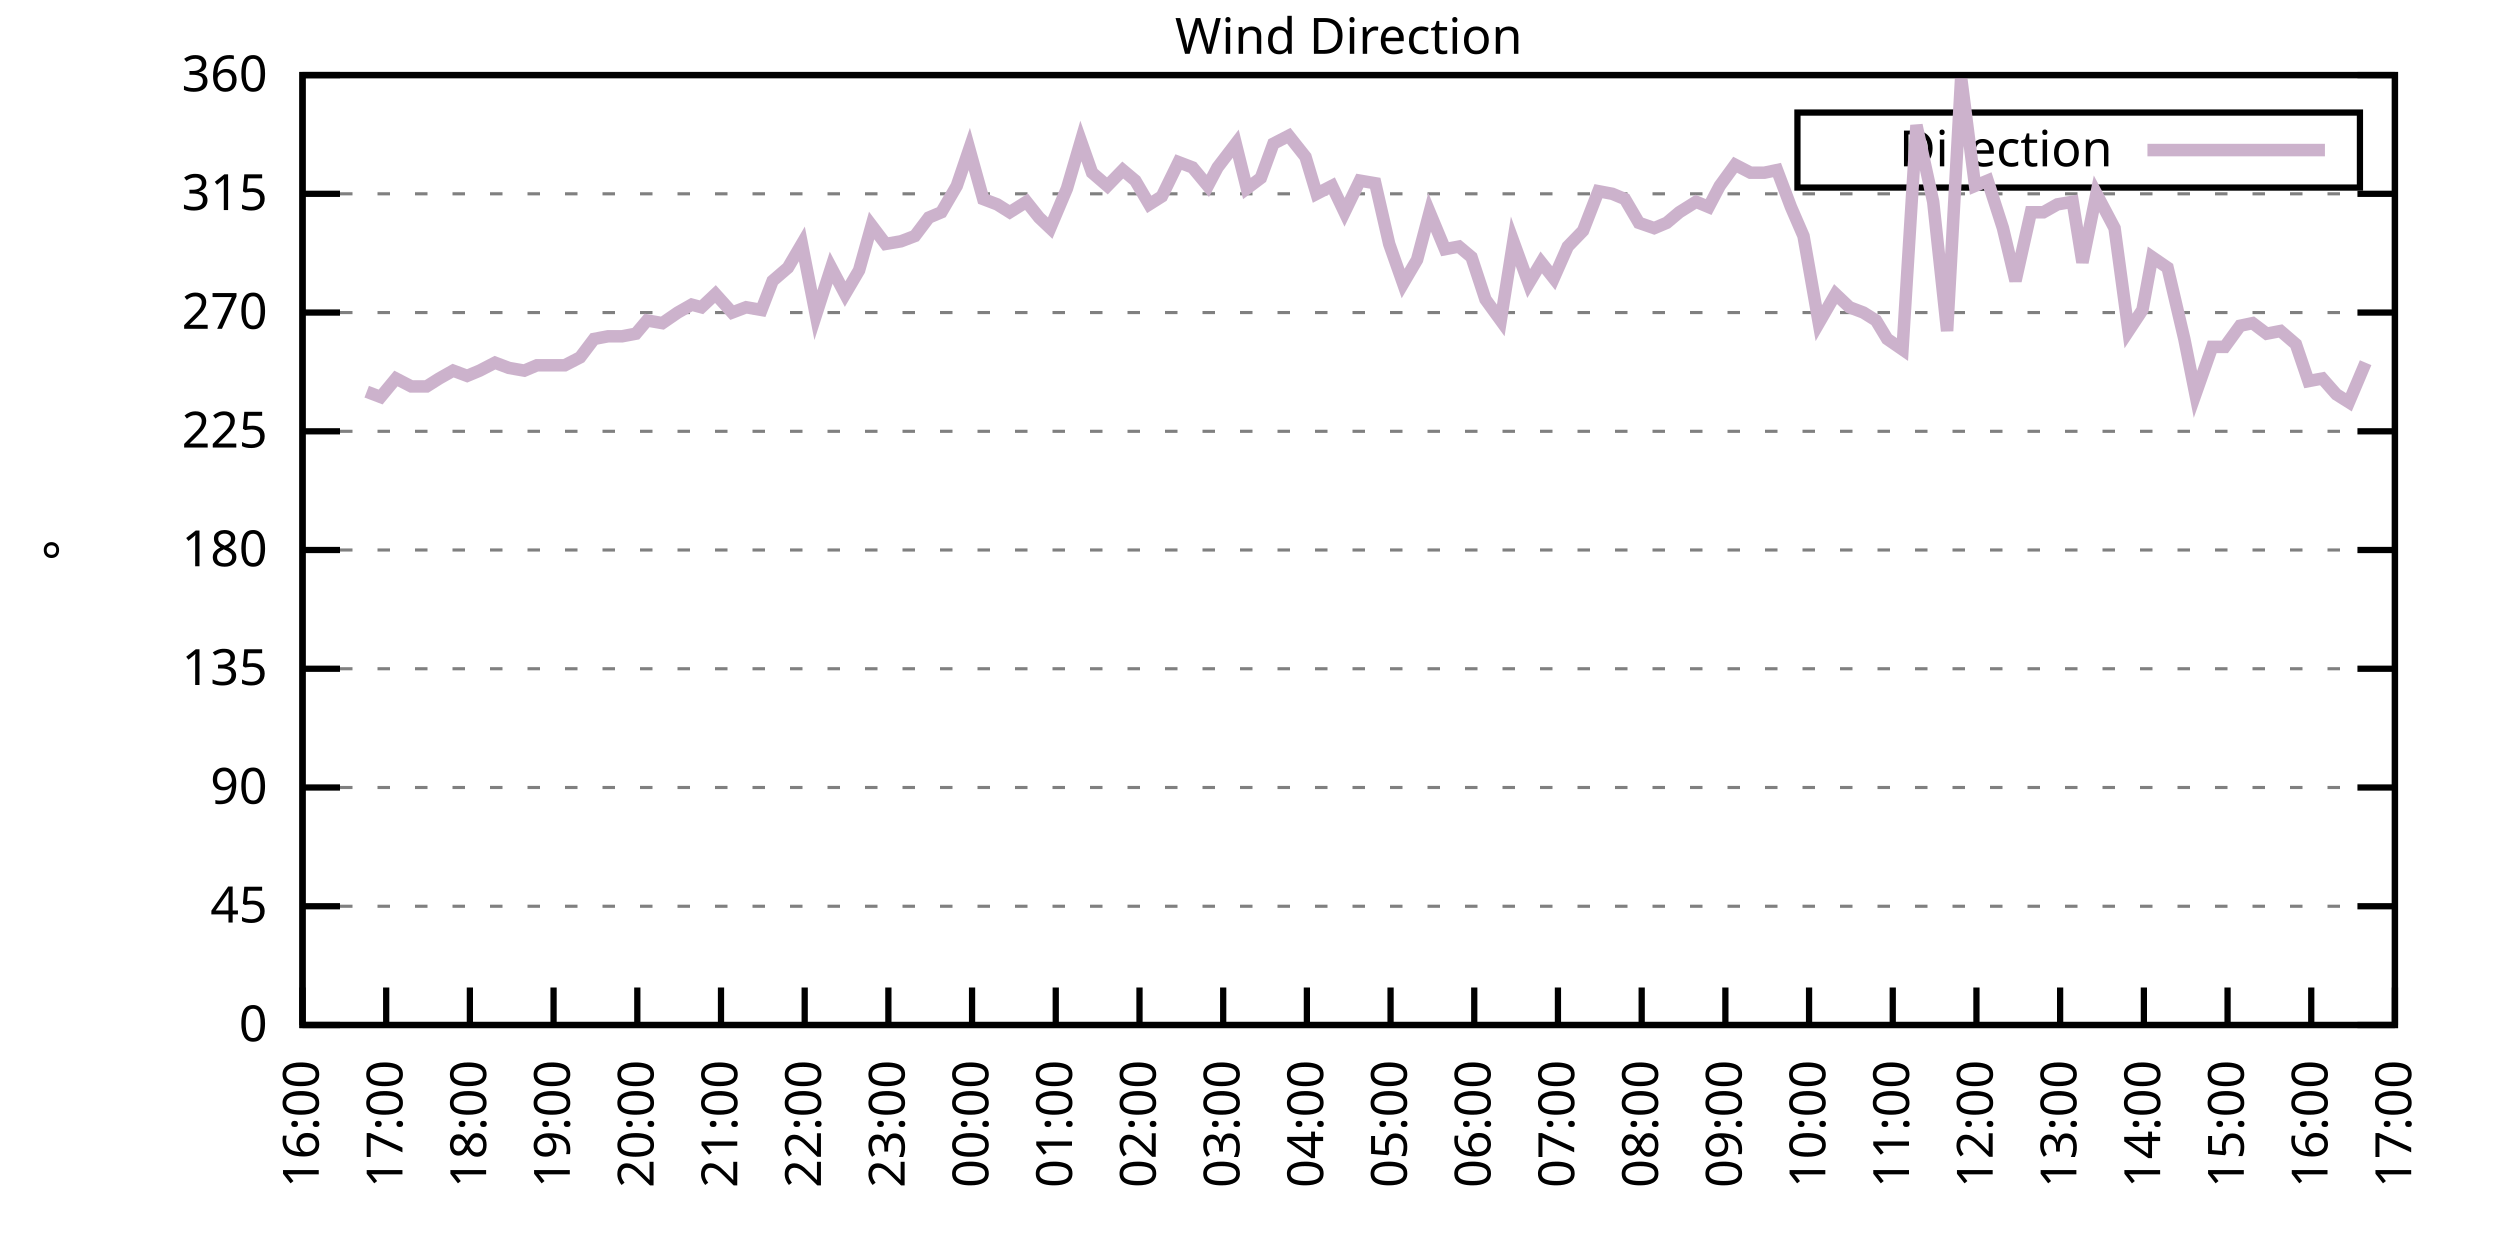
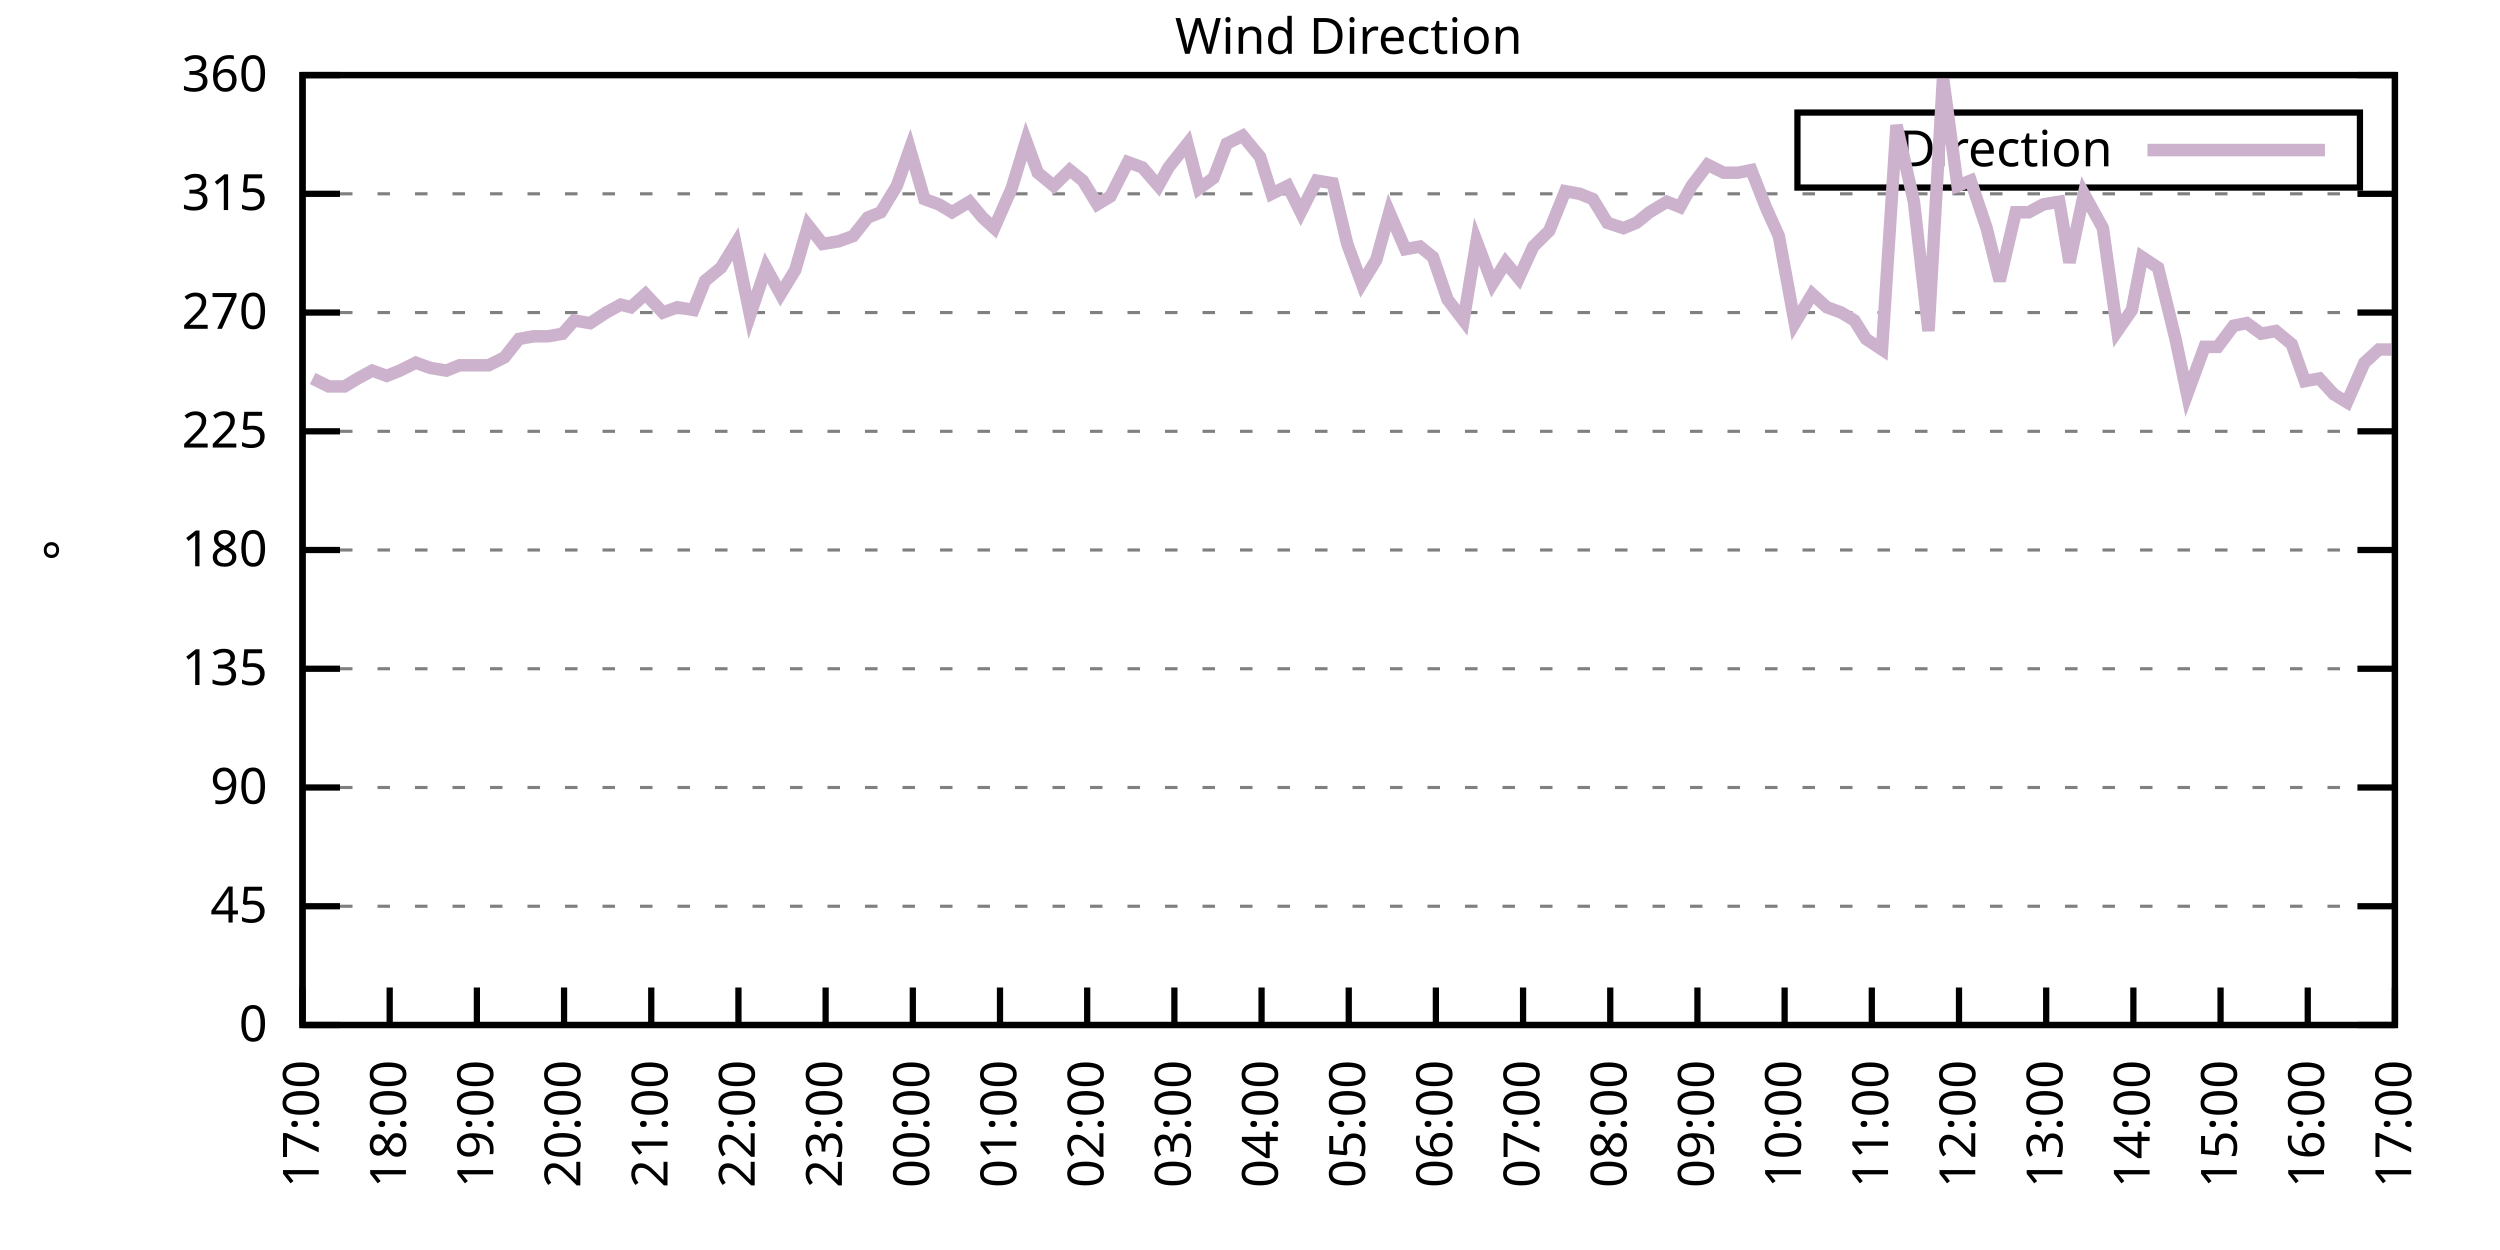
<svg xmlns="http://www.w3.org/2000/svg" xmlns:xlink="http://www.w3.org/1999/xlink" width="400" height="200" viewBox="0 0 400 200">
  <g id="gnuplot_canvas">
    <rect x="0" y="0" width="400" height="200" fill="none" />
    <defs>
      <circle id="gpDot" r="0.5" stroke-width="0.5" stroke="currentColor" />
      <path id="gpPt0" stroke-width="0.333" stroke="currentColor" d="M-1,0 h2 M0,-1 v2" />
      <path id="gpPt1" stroke-width="0.333" stroke="currentColor" d="M-1,-1 L1,1 M1,-1 L-1,1" />
      <path id="gpPt2" stroke-width="0.333" stroke="currentColor" d="M-1,0 L1,0 M0,-1 L0,1 M-1,-1 L1,1 M-1,1 L1,-1" />
      <rect id="gpPt3" stroke-width="0.333" stroke="currentColor" x="-1" y="-1" width="2" height="2" />
      <rect id="gpPt4" stroke-width="0.333" stroke="currentColor" fill="currentColor" x="-1" y="-1" width="2" height="2" />
      <circle id="gpPt5" stroke-width="0.333" stroke="currentColor" cx="0" cy="0" r="1" />
      <use xlink:href="#gpPt5" id="gpPt6" fill="currentColor" stroke="none" />
      <path id="gpPt7" stroke-width="0.333" stroke="currentColor" d="M0,-1.33 L-1.33,0.67 L1.33,0.67 z" />
      <use xlink:href="#gpPt7" id="gpPt8" fill="currentColor" stroke="none" />
      <use xlink:href="#gpPt7" id="gpPt9" stroke="currentColor" transform="rotate(180)" />
      <use xlink:href="#gpPt9" id="gpPt10" fill="currentColor" stroke="none" />
      <use xlink:href="#gpPt3" id="gpPt11" stroke="currentColor" transform="rotate(45)" />
      <use xlink:href="#gpPt11" id="gpPt12" fill="currentColor" stroke="none" />
      <path id="gpPt13" stroke-width="0.333" stroke="currentColor" d="M0,1.330 L1.265,0.411 L0.782,-1.067 L-0.782,-1.076 L-1.265,0.411 z" />
      <use xlink:href="#gpPt13" id="gpPt14" fill="currentColor" stroke="none" />
      <filter id="textbox" filterUnits="objectBoundingBox" x="0" y="0" height="1" width="1">
        <feFlood flood-color="white" flood-opacity="1" result="bgnd" />
        <feComposite in="SourceGraphic" in2="bgnd" operator="atop" />
      </filter>
      <filter id="greybox" filterUnits="objectBoundingBox" x="0" y="0" height="1" width="1">
        <feFlood flood-color="lightgrey" flood-opacity="1" result="grey" />
        <feComposite in="SourceGraphic" in2="grey" operator="atop" />
      </filter>
    </defs>
    <g fill="none" color="white" stroke="currentColor" stroke-width="1.00" stroke-linecap="butt" stroke-linejoin="miter">
</g>
    <g fill="none" color="black" stroke="currentColor" stroke-width="1.00" stroke-linecap="butt" stroke-linejoin="miter">
      <g stroke="none" shape-rendering="crispEdges">
        <polygon fill="rgb(255, 255, 255)" points="48.40,164.00 383.18,164.00 383.18,12.02 48.40,12.02 " />
      </g>
    </g>
    <g fill="none" color="black" stroke="currentColor" stroke-width="1.00" stroke-linecap="butt" stroke-linejoin="miter">
</g>
    <g fill="none" color="black" stroke="black" stroke-width="0.50" stroke-linecap="butt" stroke-linejoin="miter">
</g>
    <g fill="none" color="gray" stroke="currentColor" stroke-width="0.50" stroke-linecap="butt" stroke-linejoin="miter">
      <path stroke="gray" stroke-dasharray="2,4" class="gridline" d="M48.40,164.00 L383.19,164.00  " />
    </g>
    <g fill="none" color="gray" stroke="gray" stroke-width="1.00" stroke-linecap="butt" stroke-linejoin="miter">
</g>
    <g fill="none" color="black" stroke="currentColor" stroke-width="1.00" stroke-linecap="butt" stroke-linejoin="miter">
      <path stroke="black" d="M48.40,164.00 L54.40,164.00 M383.19,164.00 L377.19,164.00  " />
      <g transform="translate(42.80,166.60)" stroke="none" fill="black" font-family="Sans" font-size="8.00" text-anchor="end">
        <text>
          <tspan font-family="Sans"> 0</tspan>
        </text>
      </g>
    </g>
    <g fill="none" color="black" stroke="currentColor" stroke-width="1.00" stroke-linecap="butt" stroke-linejoin="miter">
</g>
    <g fill="none" color="black" stroke="black" stroke-width="0.50" stroke-linecap="butt" stroke-linejoin="miter">
</g>
    <g fill="none" color="gray" stroke="currentColor" stroke-width="0.50" stroke-linecap="butt" stroke-linejoin="miter">
      <path stroke="gray" stroke-dasharray="2,4" class="gridline" d="M48.40,145.00 L383.19,145.00  " />
    </g>
    <g fill="none" color="gray" stroke="gray" stroke-width="1.00" stroke-linecap="butt" stroke-linejoin="miter">
</g>
    <g fill="none" color="black" stroke="currentColor" stroke-width="1.00" stroke-linecap="butt" stroke-linejoin="miter">
      <path stroke="black" d="M48.40,145.00 L54.40,145.00 M383.19,145.00 L377.19,145.00  " />
      <g transform="translate(42.80,147.60)" stroke="none" fill="black" font-family="Sans" font-size="8.00" text-anchor="end">
        <text>
          <tspan font-family="Sans"> 45</tspan>
        </text>
      </g>
    </g>
    <g fill="none" color="black" stroke="currentColor" stroke-width="1.00" stroke-linecap="butt" stroke-linejoin="miter">
</g>
    <g fill="none" color="black" stroke="black" stroke-width="0.50" stroke-linecap="butt" stroke-linejoin="miter">
</g>
    <g fill="none" color="gray" stroke="currentColor" stroke-width="0.50" stroke-linecap="butt" stroke-linejoin="miter">
      <path stroke="gray" stroke-dasharray="2,4" class="gridline" d="M48.40,126.00 L383.19,126.00  " />
    </g>
    <g fill="none" color="gray" stroke="gray" stroke-width="1.00" stroke-linecap="butt" stroke-linejoin="miter">
</g>
    <g fill="none" color="black" stroke="currentColor" stroke-width="1.00" stroke-linecap="butt" stroke-linejoin="miter">
      <path stroke="black" d="M48.40,126.00 L54.40,126.00 M383.19,126.00 L377.19,126.00  " />
      <g transform="translate(42.80,128.60)" stroke="none" fill="black" font-family="Sans" font-size="8.00" text-anchor="end">
        <text>
          <tspan font-family="Sans"> 90</tspan>
        </text>
      </g>
    </g>
    <g fill="none" color="black" stroke="currentColor" stroke-width="1.00" stroke-linecap="butt" stroke-linejoin="miter">
</g>
    <g fill="none" color="black" stroke="black" stroke-width="0.50" stroke-linecap="butt" stroke-linejoin="miter">
</g>
    <g fill="none" color="gray" stroke="currentColor" stroke-width="0.50" stroke-linecap="butt" stroke-linejoin="miter">
      <path stroke="gray" stroke-dasharray="2,4" class="gridline" d="M48.40,107.00 L383.19,107.00  " />
    </g>
    <g fill="none" color="gray" stroke="gray" stroke-width="1.00" stroke-linecap="butt" stroke-linejoin="miter">
</g>
    <g fill="none" color="black" stroke="currentColor" stroke-width="1.00" stroke-linecap="butt" stroke-linejoin="miter">
      <path stroke="black" d="M48.40,107.00 L54.40,107.00 M383.19,107.00 L377.19,107.00  " />
      <g transform="translate(42.80,109.60)" stroke="none" fill="black" font-family="Sans" font-size="8.00" text-anchor="end">
        <text>
          <tspan font-family="Sans"> 135</tspan>
        </text>
      </g>
    </g>
    <g fill="none" color="black" stroke="currentColor" stroke-width="1.00" stroke-linecap="butt" stroke-linejoin="miter">
</g>
    <g fill="none" color="black" stroke="black" stroke-width="0.50" stroke-linecap="butt" stroke-linejoin="miter">
</g>
    <g fill="none" color="gray" stroke="currentColor" stroke-width="0.50" stroke-linecap="butt" stroke-linejoin="miter">
      <path stroke="gray" stroke-dasharray="2,4" class="gridline" d="M48.40,88.00 L383.19,88.00  " />
    </g>
    <g fill="none" color="gray" stroke="gray" stroke-width="1.00" stroke-linecap="butt" stroke-linejoin="miter">
</g>
    <g fill="none" color="black" stroke="currentColor" stroke-width="1.00" stroke-linecap="butt" stroke-linejoin="miter">
      <path stroke="black" d="M48.40,88.00 L54.40,88.00 M383.19,88.00 L377.19,88.00  " />
      <g transform="translate(42.80,90.60)" stroke="none" fill="black" font-family="Sans" font-size="8.00" text-anchor="end">
        <text>
          <tspan font-family="Sans"> 180</tspan>
        </text>
      </g>
    </g>
    <g fill="none" color="black" stroke="currentColor" stroke-width="1.00" stroke-linecap="butt" stroke-linejoin="miter">
</g>
    <g fill="none" color="black" stroke="black" stroke-width="0.50" stroke-linecap="butt" stroke-linejoin="miter">
</g>
    <g fill="none" color="gray" stroke="currentColor" stroke-width="0.50" stroke-linecap="butt" stroke-linejoin="miter">
      <path stroke="gray" stroke-dasharray="2,4" class="gridline" d="M48.40,69.01 L383.19,69.01  " />
    </g>
    <g fill="none" color="gray" stroke="gray" stroke-width="1.00" stroke-linecap="butt" stroke-linejoin="miter">
</g>
    <g fill="none" color="black" stroke="currentColor" stroke-width="1.00" stroke-linecap="butt" stroke-linejoin="miter">
      <path stroke="black" d="M48.40,69.01 L54.40,69.01 M383.19,69.01 L377.19,69.01  " />
      <g transform="translate(42.80,71.61)" stroke="none" fill="black" font-family="Sans" font-size="8.00" text-anchor="end">
        <text>
          <tspan font-family="Sans"> 225</tspan>
        </text>
      </g>
    </g>
    <g fill="none" color="black" stroke="currentColor" stroke-width="1.00" stroke-linecap="butt" stroke-linejoin="miter">
</g>
    <g fill="none" color="black" stroke="black" stroke-width="0.50" stroke-linecap="butt" stroke-linejoin="miter">
</g>
    <g fill="none" color="gray" stroke="currentColor" stroke-width="0.50" stroke-linecap="butt" stroke-linejoin="miter">
      <path stroke="gray" stroke-dasharray="2,4" class="gridline" d="M48.40,50.01 L383.19,50.01  " />
    </g>
    <g fill="none" color="gray" stroke="gray" stroke-width="1.00" stroke-linecap="butt" stroke-linejoin="miter">
</g>
    <g fill="none" color="black" stroke="currentColor" stroke-width="1.00" stroke-linecap="butt" stroke-linejoin="miter">
      <path stroke="black" d="M48.40,50.01 L54.40,50.01 M383.19,50.01 L377.19,50.01  " />
      <g transform="translate(42.80,52.61)" stroke="none" fill="black" font-family="Sans" font-size="8.00" text-anchor="end">
        <text>
          <tspan font-family="Sans"> 270</tspan>
        </text>
      </g>
    </g>
    <g fill="none" color="black" stroke="currentColor" stroke-width="1.00" stroke-linecap="butt" stroke-linejoin="miter">
</g>
    <g fill="none" color="black" stroke="black" stroke-width="0.50" stroke-linecap="butt" stroke-linejoin="miter">
</g>
    <g fill="none" color="gray" stroke="currentColor" stroke-width="0.50" stroke-linecap="butt" stroke-linejoin="miter">
      <path stroke="gray" stroke-dasharray="2,4" class="gridline" d="M48.40,31.01 L383.19,31.01  " />
    </g>
    <g fill="none" color="gray" stroke="gray" stroke-width="1.00" stroke-linecap="butt" stroke-linejoin="miter">
</g>
    <g fill="none" color="black" stroke="currentColor" stroke-width="1.00" stroke-linecap="butt" stroke-linejoin="miter">
      <path stroke="black" d="M48.40,31.01 L54.40,31.01 M383.19,31.01 L377.19,31.01  " />
      <g transform="translate(42.80,33.61)" stroke="none" fill="black" font-family="Sans" font-size="8.00" text-anchor="end">
        <text>
          <tspan font-family="Sans"> 315</tspan>
        </text>
      </g>
    </g>
    <g fill="none" color="black" stroke="currentColor" stroke-width="1.00" stroke-linecap="butt" stroke-linejoin="miter">
</g>
    <g fill="none" color="black" stroke="black" stroke-width="0.50" stroke-linecap="butt" stroke-linejoin="miter">
</g>
    <g fill="none" color="gray" stroke="currentColor" stroke-width="0.50" stroke-linecap="butt" stroke-linejoin="miter">
      <path stroke="gray" stroke-dasharray="2,4" class="gridline" d="M48.40,12.01 L383.19,12.01  " />
    </g>
    <g fill="none" color="gray" stroke="gray" stroke-width="1.00" stroke-linecap="butt" stroke-linejoin="miter">
</g>
    <g fill="none" color="black" stroke="currentColor" stroke-width="1.00" stroke-linecap="butt" stroke-linejoin="miter">
      <path stroke="black" d="M48.40,12.01 L54.40,12.01 M383.19,12.01 L377.19,12.01  " />
      <g transform="translate(42.80,14.61)" stroke="none" fill="black" font-family="Sans" font-size="8.00" text-anchor="end">
        <text>
          <tspan font-family="Sans"> 360</tspan>
        </text>
      </g>
    </g>
    <g fill="none" color="black" stroke="currentColor" stroke-width="1.00" stroke-linecap="butt" stroke-linejoin="miter">
      <path stroke="black" d="M48.40,164.00 L48.40,158.00  " />
      <g transform="translate(51.00,169.60) rotate(270.00)" stroke="none" fill="black" font-family="Sans" font-size="8.00" text-anchor="end">
        <text>
-           <tspan font-family="Sans">16:00</tspan>
-         </text>
-       </g>
-     </g>
-     <g fill="none" color="black" stroke="currentColor" stroke-width="1.00" stroke-linecap="butt" stroke-linejoin="miter">
-       <path stroke="black" d="M61.79,164.00 L61.79,158.00  " />
-       <g transform="translate(64.39,169.60) rotate(270.00)" stroke="none" fill="black" font-family="Sans" font-size="8.00" text-anchor="end">
-         <text>
          <tspan font-family="Sans">17:00</tspan>
        </text>
      </g>
    </g>
    <g fill="none" color="black" stroke="currentColor" stroke-width="1.00" stroke-linecap="butt" stroke-linejoin="miter">
-       <path stroke="black" d="M75.18,164.00 L75.18,158.00  " />
-       <g transform="translate(77.78,169.60) rotate(270.00)" stroke="none" fill="black" font-family="Sans" font-size="8.00" text-anchor="end">
+       <path stroke="black" d="M62.35,164.00 L62.35,158.00  " />
+       <g transform="translate(64.95,169.60) rotate(270.00)" stroke="none" fill="black" font-family="Sans" font-size="8.00" text-anchor="end">
        <text>
          <tspan font-family="Sans">18:00</tspan>
        </text>
      </g>
    </g>
    <g fill="none" color="black" stroke="currentColor" stroke-width="1.00" stroke-linecap="butt" stroke-linejoin="miter">
-       <path stroke="black" d="M88.57,164.00 L88.57,158.00  " />
-       <g transform="translate(91.17,169.60) rotate(270.00)" stroke="none" fill="black" font-family="Sans" font-size="8.00" text-anchor="end">
+       <path stroke="black" d="M76.30,164.00 L76.30,158.00  " />
+       <g transform="translate(78.90,169.60) rotate(270.00)" stroke="none" fill="black" font-family="Sans" font-size="8.00" text-anchor="end">
        <text>
          <tspan font-family="Sans">19:00</tspan>
        </text>
      </g>
    </g>
    <g fill="none" color="black" stroke="currentColor" stroke-width="1.00" stroke-linecap="butt" stroke-linejoin="miter">
-       <path stroke="black" d="M101.97,164.00 L101.97,158.00  " />
-       <g transform="translate(104.57,169.60) rotate(270.00)" stroke="none" fill="black" font-family="Sans" font-size="8.00" text-anchor="end">
+       <path stroke="black" d="M90.25,164.00 L90.25,158.00  " />
+       <g transform="translate(92.85,169.60) rotate(270.00)" stroke="none" fill="black" font-family="Sans" font-size="8.00" text-anchor="end">
        <text>
          <tspan font-family="Sans">20:00</tspan>
        </text>
      </g>
    </g>
    <g fill="none" color="black" stroke="currentColor" stroke-width="1.00" stroke-linecap="butt" stroke-linejoin="miter">
-       <path stroke="black" d="M115.36,164.00 L115.36,158.00  " />
-       <g transform="translate(117.96,169.60) rotate(270.00)" stroke="none" fill="black" font-family="Sans" font-size="8.00" text-anchor="end">
+       <path stroke="black" d="M104.20,164.00 L104.20,158.00  " />
+       <g transform="translate(106.80,169.60) rotate(270.00)" stroke="none" fill="black" font-family="Sans" font-size="8.00" text-anchor="end">
        <text>
          <tspan font-family="Sans">21:00</tspan>
        </text>
      </g>
    </g>
    <g fill="none" color="black" stroke="currentColor" stroke-width="1.00" stroke-linecap="butt" stroke-linejoin="miter">
-       <path stroke="black" d="M128.75,164.00 L128.75,158.00  " />
-       <g transform="translate(131.35,169.60) rotate(270.00)" stroke="none" fill="black" font-family="Sans" font-size="8.00" text-anchor="end">
+       <path stroke="black" d="M118.15,164.00 L118.15,158.00  " />
+       <g transform="translate(120.75,169.60) rotate(270.00)" stroke="none" fill="black" font-family="Sans" font-size="8.00" text-anchor="end">
        <text>
          <tspan font-family="Sans">22:00</tspan>
        </text>
      </g>
    </g>
    <g fill="none" color="black" stroke="currentColor" stroke-width="1.00" stroke-linecap="butt" stroke-linejoin="miter">
-       <path stroke="black" d="M142.14,164.00 L142.14,158.00  " />
-       <g transform="translate(144.74,169.60) rotate(270.00)" stroke="none" fill="black" font-family="Sans" font-size="8.00" text-anchor="end">
+       <path stroke="black" d="M132.10,164.00 L132.10,158.00  " />
+       <g transform="translate(134.70,169.60) rotate(270.00)" stroke="none" fill="black" font-family="Sans" font-size="8.00" text-anchor="end">
        <text>
          <tspan font-family="Sans">23:00</tspan>
        </text>
      </g>
    </g>
    <g fill="none" color="black" stroke="currentColor" stroke-width="1.00" stroke-linecap="butt" stroke-linejoin="miter">
-       <path stroke="black" d="M155.53,164.00 L155.53,158.00  " />
-       <g transform="translate(158.13,169.60) rotate(270.00)" stroke="none" fill="black" font-family="Sans" font-size="8.00" text-anchor="end">
+       <path stroke="black" d="M146.05,164.00 L146.05,158.00  " />
+       <g transform="translate(148.65,169.60) rotate(270.00)" stroke="none" fill="black" font-family="Sans" font-size="8.00" text-anchor="end">
        <text>
          <tspan font-family="Sans">00:00</tspan>
        </text>
      </g>
    </g>
    <g fill="none" color="black" stroke="currentColor" stroke-width="1.00" stroke-linecap="butt" stroke-linejoin="miter">
-       <path stroke="black" d="M168.92,164.00 L168.92,158.00  " />
-       <g transform="translate(171.52,169.60) rotate(270.00)" stroke="none" fill="black" font-family="Sans" font-size="8.00" text-anchor="end">
+       <path stroke="black" d="M160.00,164.00 L160.00,158.00  " />
+       <g transform="translate(162.60,169.60) rotate(270.00)" stroke="none" fill="black" font-family="Sans" font-size="8.00" text-anchor="end">
        <text>
          <tspan font-family="Sans">01:00</tspan>
        </text>
      </g>
    </g>
    <g fill="none" color="black" stroke="currentColor" stroke-width="1.00" stroke-linecap="butt" stroke-linejoin="miter">
-       <path stroke="black" d="M182.32,164.00 L182.32,158.00  " />
-       <g transform="translate(184.92,169.60) rotate(270.00)" stroke="none" fill="black" font-family="Sans" font-size="8.00" text-anchor="end">
+       <path stroke="black" d="M173.95,164.00 L173.95,158.00  " />
+       <g transform="translate(176.55,169.60) rotate(270.00)" stroke="none" fill="black" font-family="Sans" font-size="8.00" text-anchor="end">
        <text>
          <tspan font-family="Sans">02:00</tspan>
        </text>
      </g>
    </g>
    <g fill="none" color="black" stroke="currentColor" stroke-width="1.00" stroke-linecap="butt" stroke-linejoin="miter">
-       <path stroke="black" d="M195.71,164.00 L195.71,158.00  " />
-       <g transform="translate(198.31,169.60) rotate(270.00)" stroke="none" fill="black" font-family="Sans" font-size="8.00" text-anchor="end">
+       <path stroke="black" d="M187.90,164.00 L187.90,158.00  " />
+       <g transform="translate(190.50,169.60) rotate(270.00)" stroke="none" fill="black" font-family="Sans" font-size="8.00" text-anchor="end">
        <text>
          <tspan font-family="Sans">03:00</tspan>
        </text>
      </g>
    </g>
    <g fill="none" color="black" stroke="currentColor" stroke-width="1.00" stroke-linecap="butt" stroke-linejoin="miter">
-       <path stroke="black" d="M209.10,164.00 L209.10,158.00  " />
-       <g transform="translate(211.70,169.60) rotate(270.00)" stroke="none" fill="black" font-family="Sans" font-size="8.00" text-anchor="end">
+       <path stroke="black" d="M201.85,164.00 L201.85,158.00  " />
+       <g transform="translate(204.45,169.60) rotate(270.00)" stroke="none" fill="black" font-family="Sans" font-size="8.00" text-anchor="end">
        <text>
          <tspan font-family="Sans">04:00</tspan>
        </text>
      </g>
    </g>
    <g fill="none" color="black" stroke="currentColor" stroke-width="1.00" stroke-linecap="butt" stroke-linejoin="miter">
-       <path stroke="black" d="M222.49,164.00 L222.49,158.00  " />
-       <g transform="translate(225.09,169.60) rotate(270.00)" stroke="none" fill="black" font-family="Sans" font-size="8.00" text-anchor="end">
+       <path stroke="black" d="M215.80,164.00 L215.80,158.00  " />
+       <g transform="translate(218.40,169.60) rotate(270.00)" stroke="none" fill="black" font-family="Sans" font-size="8.00" text-anchor="end">
        <text>
          <tspan font-family="Sans">05:00</tspan>
        </text>
      </g>
    </g>
    <g fill="none" color="black" stroke="currentColor" stroke-width="1.00" stroke-linecap="butt" stroke-linejoin="miter">
-       <path stroke="black" d="M235.88,164.00 L235.88,158.00  " />
-       <g transform="translate(238.48,169.60) rotate(270.00)" stroke="none" fill="black" font-family="Sans" font-size="8.00" text-anchor="end">
+       <path stroke="black" d="M229.74,164.00 L229.74,158.00  " />
+       <g transform="translate(232.34,169.60) rotate(270.00)" stroke="none" fill="black" font-family="Sans" font-size="8.00" text-anchor="end">
        <text>
          <tspan font-family="Sans">06:00</tspan>
        </text>
      </g>
    </g>
    <g fill="none" color="black" stroke="currentColor" stroke-width="1.00" stroke-linecap="butt" stroke-linejoin="miter">
-       <path stroke="black" d="M249.27,164.00 L249.27,158.00  " />
-       <g transform="translate(251.87,169.60) rotate(270.00)" stroke="none" fill="black" font-family="Sans" font-size="8.00" text-anchor="end">
+       <path stroke="black" d="M243.69,164.00 L243.69,158.00  " />
+       <g transform="translate(246.29,169.60) rotate(270.00)" stroke="none" fill="black" font-family="Sans" font-size="8.00" text-anchor="end">
        <text>
          <tspan font-family="Sans">07:00</tspan>
        </text>
      </g>
    </g>
    <g fill="none" color="black" stroke="currentColor" stroke-width="1.00" stroke-linecap="butt" stroke-linejoin="miter">
-       <path stroke="black" d="M262.67,164.00 L262.67,158.00  " />
-       <g transform="translate(265.27,169.60) rotate(270.00)" stroke="none" fill="black" font-family="Sans" font-size="8.00" text-anchor="end">
+       <path stroke="black" d="M257.64,164.00 L257.64,158.00  " />
+       <g transform="translate(260.24,169.60) rotate(270.00)" stroke="none" fill="black" font-family="Sans" font-size="8.00" text-anchor="end">
        <text>
          <tspan font-family="Sans">08:00</tspan>
        </text>
      </g>
    </g>
    <g fill="none" color="black" stroke="currentColor" stroke-width="1.00" stroke-linecap="butt" stroke-linejoin="miter">
-       <path stroke="black" d="M276.06,164.00 L276.06,158.00  " />
-       <g transform="translate(278.66,169.60) rotate(270.00)" stroke="none" fill="black" font-family="Sans" font-size="8.00" text-anchor="end">
+       <path stroke="black" d="M271.59,164.00 L271.59,158.00  " />
+       <g transform="translate(274.19,169.60) rotate(270.00)" stroke="none" fill="black" font-family="Sans" font-size="8.00" text-anchor="end">
        <text>
          <tspan font-family="Sans">09:00</tspan>
        </text>
      </g>
    </g>
    <g fill="none" color="black" stroke="currentColor" stroke-width="1.00" stroke-linecap="butt" stroke-linejoin="miter">
-       <path stroke="black" d="M289.45,164.00 L289.45,158.00  " />
-       <g transform="translate(292.05,169.60) rotate(270.00)" stroke="none" fill="black" font-family="Sans" font-size="8.00" text-anchor="end">
+       <path stroke="black" d="M285.54,164.00 L285.54,158.00  " />
+       <g transform="translate(288.14,169.60) rotate(270.00)" stroke="none" fill="black" font-family="Sans" font-size="8.00" text-anchor="end">
        <text>
          <tspan font-family="Sans">10:00</tspan>
        </text>
      </g>
    </g>
    <g fill="none" color="black" stroke="currentColor" stroke-width="1.00" stroke-linecap="butt" stroke-linejoin="miter">
-       <path stroke="black" d="M302.84,164.00 L302.84,158.00  " />
-       <g transform="translate(305.44,169.60) rotate(270.00)" stroke="none" fill="black" font-family="Sans" font-size="8.00" text-anchor="end">
+       <path stroke="black" d="M299.49,164.00 L299.49,158.00  " />
+       <g transform="translate(302.09,169.60) rotate(270.00)" stroke="none" fill="black" font-family="Sans" font-size="8.00" text-anchor="end">
        <text>
          <tspan font-family="Sans">11:00</tspan>
        </text>
      </g>
    </g>
    <g fill="none" color="black" stroke="currentColor" stroke-width="1.00" stroke-linecap="butt" stroke-linejoin="miter">
-       <path stroke="black" d="M316.23,164.00 L316.23,158.00  " />
-       <g transform="translate(318.83,169.60) rotate(270.00)" stroke="none" fill="black" font-family="Sans" font-size="8.00" text-anchor="end">
+       <path stroke="black" d="M313.44,164.00 L313.44,158.00  " />
+       <g transform="translate(316.04,169.60) rotate(270.00)" stroke="none" fill="black" font-family="Sans" font-size="8.00" text-anchor="end">
        <text>
          <tspan font-family="Sans">12:00</tspan>
        </text>
      </g>
    </g>
    <g fill="none" color="black" stroke="currentColor" stroke-width="1.00" stroke-linecap="butt" stroke-linejoin="miter">
-       <path stroke="black" d="M329.62,164.00 L329.62,158.00  " />
-       <g transform="translate(332.22,169.60) rotate(270.00)" stroke="none" fill="black" font-family="Sans" font-size="8.00" text-anchor="end">
+       <path stroke="black" d="M327.39,164.00 L327.39,158.00  " />
+       <g transform="translate(329.99,169.60) rotate(270.00)" stroke="none" fill="black" font-family="Sans" font-size="8.00" text-anchor="end">
        <text>
          <tspan font-family="Sans">13:00</tspan>
        </text>
      </g>
    </g>
    <g fill="none" color="black" stroke="currentColor" stroke-width="1.00" stroke-linecap="butt" stroke-linejoin="miter">
-       <path stroke="black" d="M343.02,164.00 L343.02,158.00  " />
-       <g transform="translate(345.62,169.60) rotate(270.00)" stroke="none" fill="black" font-family="Sans" font-size="8.00" text-anchor="end">
+       <path stroke="black" d="M341.34,164.00 L341.34,158.00  " />
+       <g transform="translate(343.94,169.60) rotate(270.00)" stroke="none" fill="black" font-family="Sans" font-size="8.00" text-anchor="end">
        <text>
          <tspan font-family="Sans">14:00</tspan>
        </text>
      </g>
    </g>
    <g fill="none" color="black" stroke="currentColor" stroke-width="1.00" stroke-linecap="butt" stroke-linejoin="miter">
-       <path stroke="black" d="M356.41,164.00 L356.41,158.00  " />
-       <g transform="translate(359.01,169.60) rotate(270.00)" stroke="none" fill="black" font-family="Sans" font-size="8.00" text-anchor="end">
+       <path stroke="black" d="M355.29,164.00 L355.29,158.00  " />
+       <g transform="translate(357.89,169.60) rotate(270.00)" stroke="none" fill="black" font-family="Sans" font-size="8.00" text-anchor="end">
        <text>
          <tspan font-family="Sans">15:00</tspan>
        </text>
      </g>
    </g>
    <g fill="none" color="black" stroke="currentColor" stroke-width="1.00" stroke-linecap="butt" stroke-linejoin="miter">
-       <path stroke="black" d="M369.80,164.00 L369.80,158.00  " />
-       <g transform="translate(372.40,169.60) rotate(270.00)" stroke="none" fill="black" font-family="Sans" font-size="8.00" text-anchor="end">
+       <path stroke="black" d="M369.24,164.00 L369.24,158.00  " />
+       <g transform="translate(371.84,169.60) rotate(270.00)" stroke="none" fill="black" font-family="Sans" font-size="8.00" text-anchor="end">
        <text>
          <tspan font-family="Sans">16:00</tspan>
        </text>
      </g>
    </g>
    <g fill="none" color="black" stroke="currentColor" stroke-width="1.00" stroke-linecap="butt" stroke-linejoin="miter">
      <path stroke="black" d="M383.19,164.00 L383.19,158.00  " />
      <g transform="translate(385.79,169.60) rotate(270.00)" stroke="none" fill="black" font-family="Sans" font-size="8.00" text-anchor="end">
        <text>
          <tspan font-family="Sans">17:00</tspan>
        </text>
      </g>
    </g>
    <g fill="none" color="black" stroke="currentColor" stroke-width="1.00" stroke-linecap="butt" stroke-linejoin="miter">
</g>
    <g fill="none" color="black" stroke="currentColor" stroke-width="1.00" stroke-linecap="butt" stroke-linejoin="miter">
      <path stroke="black" d="M48.40,12.01 L48.40,164.00 L383.19,164.00 L383.19,12.01 L48.40,12.01 Z  " />
    </g>
    <g fill="none" color="black" stroke="currentColor" stroke-width="1.00" stroke-linecap="butt" stroke-linejoin="miter">
</g>
    <g fill="none" color="black" stroke="currentColor" stroke-width="1.00" stroke-linecap="butt" stroke-linejoin="miter">
      <path stroke="black" d="M287.59,30.01 L287.59,18.01 L377.59,18.01 L377.59,30.01 L287.59,30.01 Z  " />
    </g>
    <g id="Wind_direction_plot_1">
      <g fill="none" color="white" stroke="black" stroke-width="2.00" stroke-linecap="butt" stroke-linejoin="miter">
</g>
      <g fill="none" color="black" stroke="currentColor" stroke-width="2.00" stroke-linecap="butt" stroke-linejoin="miter">
        <g transform="translate(337.99,26.61)" stroke="none" fill="black" font-family="Sans" font-size="8.00" text-anchor="end">
          <text>
            <tspan font-family="Sans">Direction</tspan>
          </text>
        </g>
      </g>
      <g fill="none" color="black" stroke="currentColor" stroke-width="2.00" stroke-linecap="butt" stroke-linejoin="miter">
-         <path stroke="rgb(204, 178, 204)" d="M343.59,24.01 L371.99,24.01 M58.67,62.67 L60.90,63.52 L63.35,60.56 L65.81,61.83 L68.26,61.83 L70.27,60.56   L72.50,59.30 L74.74,60.14 L76.75,59.30 L79.20,58.03 L81.43,58.87 L83.89,59.30 L85.90,58.45 L88.13,58.45   L90.36,58.45 L92.82,57.18 L95.05,54.23 L97.28,53.81 L99.51,53.81 L101.74,53.39 L103.53,51.27 L105.98,51.70   L108.44,50.01 L110.67,48.74 L112.23,49.16 L114.47,47.05 L117.14,50.01 L119.38,49.16 L121.83,49.59 L123.62,44.94   L126.07,42.83 L128.30,39.03 L130.54,50.43 L132.99,42.83 L135.22,47.05 L137.45,43.25 L139.46,36.08 L141.69,39.03   L144.15,38.61 L146.38,37.76 L148.61,34.81 L150.62,33.96 L153.08,29.74 L155.09,23.83 L157.32,31.85 L159.55,32.70   L161.56,33.96 L164.24,32.28 L166.25,34.81 L168.03,36.50 L170.71,30.16 L172.94,22.56 L174.73,27.63 L177.18,29.74   L179.64,27.21 L181.65,28.90 L183.88,32.70 L185.89,31.43 L188.57,25.94 L190.80,26.79 L193.25,29.74 L194.81,26.79   L197.72,22.99 L199.50,30.16 L201.73,28.48 L203.74,22.99 L206.20,21.72 L208.88,25.10 L210.66,31.01 L213.12,29.74   L215.13,33.96 L217.58,28.90 L220.04,29.32 L222.27,39.03 L224.50,45.36 L226.73,41.56 L228.74,33.96 L231.20,39.87   L233.43,39.45 L235.44,41.14 L237.67,47.90 L240.12,51.27 L242.13,38.61 L244.59,45.36 L246.60,41.99 L248.60,44.52   L250.84,39.45 L253.29,36.92 L255.75,30.59 L257.98,31.01 L259.99,31.85 L262.22,35.65 L264.67,36.50 L266.68,35.65   L268.69,33.96 L271.37,32.28 L273.38,33.12 L275.16,29.74 L277.62,26.36 L280.07,27.63 L282.31,27.63 L284.32,27.21   L286.55,33.12 L288.56,37.76 L291.01,51.70 L293.69,47.05 L295.92,49.16 L298.15,50.01 L300.16,51.27 L301.95,54.23   L304.40,55.92 L306.63,20.03 L309.31,32.28 L311.54,52.96 L313.78,12.43 L316.01,29.74 L318.02,28.90 L320.47,36.50   L322.48,44.94 L324.94,33.96 L326.95,33.96 L329.18,32.70 L331.63,32.28 L333.19,41.99 L335.43,31.01 L338.33,36.50   L340.56,52.96 L342.79,49.59 L344.35,41.14 L346.81,42.83 L349.49,54.23 L351.27,63.10 L353.95,55.50 L355.96,55.50   L358.42,52.12 L360.42,51.70 L362.66,53.39 L364.89,52.96 L367.34,55.07 L369.35,60.98 L371.58,60.56 L373.82,63.10   L375.82,64.36 L378.50,58.03  " />
+         <path stroke="rgb(204, 178, 204)" d="M343.59,24.01 L371.99,24.01 M50.03,60.56 L52.58,61.83 L55.14,61.83 L57.23,60.56 L59.56,59.30 L61.88,60.14   L63.98,59.30 L66.53,58.03 L68.86,58.87 L71.42,59.30 L73.51,58.45 L75.83,58.45 L78.16,58.45 L80.72,57.18   L83.04,54.23 L85.37,53.81 L87.69,53.81 L90.02,53.39 L91.88,51.27 L94.43,51.70 L96.99,50.01 L99.32,48.74   L100.94,49.16 L103.27,47.05 L106.06,50.01 L108.38,49.16 L110.94,49.59 L112.80,44.94 L115.36,42.83 L117.68,39.03   L120.01,50.43 L122.57,42.83 L124.89,47.05 L127.22,43.25 L129.31,36.08 L131.63,39.03 L134.19,38.61 L136.51,37.76   L138.84,34.81 L140.93,33.96 L143.49,29.74 L145.58,23.83 L147.91,31.85 L150.23,32.70 L152.32,33.96 L155.11,32.28   L157.21,34.81 L159.07,36.50 L161.86,30.16 L164.18,22.56 L166.04,27.63 L168.60,29.74 L171.16,27.21 L173.25,28.90   L175.57,32.70 L177.67,31.43 L180.46,25.94 L182.78,26.79 L185.34,29.74 L186.97,26.79 L189.99,22.99 L191.85,30.16   L194.17,28.48 L196.27,22.99 L198.82,21.72 L201.61,25.10 L203.47,31.01 L206.03,29.74 L208.12,33.96 L210.68,28.90   L213.24,29.32 L215.56,39.03 L217.89,45.36 L220.21,41.56 L222.30,33.96 L224.86,39.87 L227.19,39.45 L229.28,41.14   L231.60,47.90 L234.16,51.27 L236.25,38.61 L238.81,45.36 L240.90,41.99 L243.00,44.52 L245.32,39.45 L247.88,36.92   L250.44,30.59 L252.76,31.01 L254.85,31.85 L257.18,35.65 L259.74,36.50 L261.83,35.65 L263.92,33.96 L266.71,32.28   L268.80,33.12 L270.66,29.74 L273.22,26.36 L275.78,27.63 L278.10,27.63 L280.20,27.21 L282.52,33.12 L284.61,37.76   L287.17,51.70 L289.96,47.05 L292.29,49.16 L294.61,50.01 L296.70,51.27 L298.56,54.23 L301.12,55.92 L303.44,20.03   L306.23,32.28 L308.56,52.96 L310.88,12.43 L313.21,29.74 L315.30,28.90 L317.86,36.50 L319.95,44.94 L322.51,33.96   L324.60,33.96 L326.93,32.70 L329.48,32.28 L331.11,41.99 L333.44,31.01 L336.46,36.50 L338.78,52.96 L341.11,49.59   L342.74,41.14 L345.29,42.83 L348.08,54.23 L349.94,63.10 L352.73,55.50 L354.83,55.50 L357.38,52.12 L359.48,51.70   L361.80,53.39 L364.13,52.96 L366.68,55.07 L368.78,60.98 L371.10,60.56 L373.43,63.10 L375.52,64.36 L378.31,58.03   L380.63,55.92 L382.73,55.92  " />
      </g>
    </g>
    <g fill="none" color="black" stroke="currentColor" stroke-width="2.00" stroke-linecap="butt" stroke-linejoin="miter">
</g>
    <g fill="none" color="black" stroke="black" stroke-width="1.00" stroke-linecap="butt" stroke-linejoin="miter">
</g>
    <g fill="none" color="black" stroke="currentColor" stroke-width="1.00" stroke-linecap="butt" stroke-linejoin="miter">
      <path stroke="black" d="M48.40,12.01 L48.40,164.00 L383.19,164.00 L383.19,12.01 L48.40,12.01 Z  " />
      <g transform="translate(12.80,88.01) rotate(270.00)" stroke="none" fill="black" font-family="Sans" font-size="8.00" text-anchor="middle">
        <text>
          <tspan font-family="Sans">°</tspan>
        </text>
      </g>
    </g>
    <g fill="none" color="black" stroke="currentColor" stroke-width="1.00" stroke-linecap="butt" stroke-linejoin="miter">
</g>
    <g fill="none" color="black" stroke="currentColor" stroke-width="1.00" stroke-linecap="butt" stroke-linejoin="miter">
      <g transform="translate(215.79,8.61)" stroke="none" fill="black" font-family="Sans" font-size="8.00" text-anchor="middle">
        <text>
          <tspan font-family="Sans">Wind Direction</tspan>
        </text>
      </g>
    </g>
    <g fill="none" color="black" stroke="currentColor" stroke-width="1.00" stroke-linecap="butt" stroke-linejoin="miter">
</g>
  </g>
</svg>
